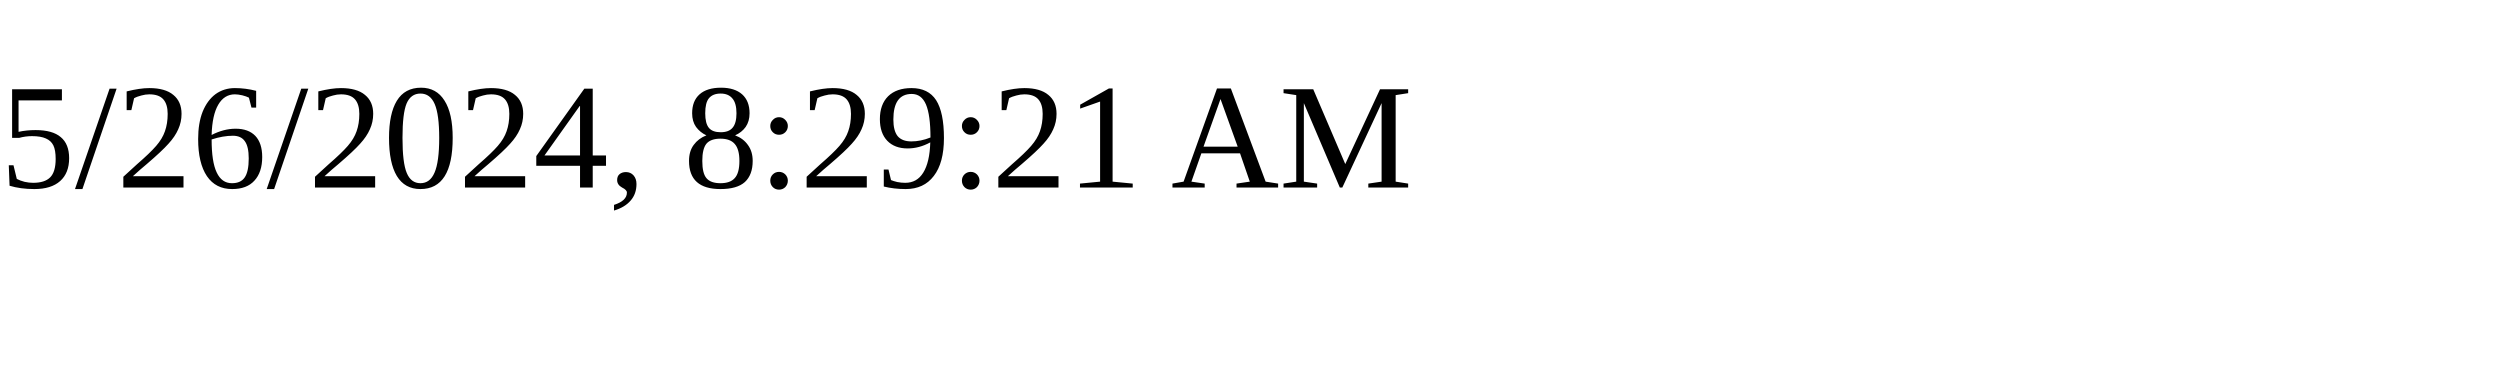
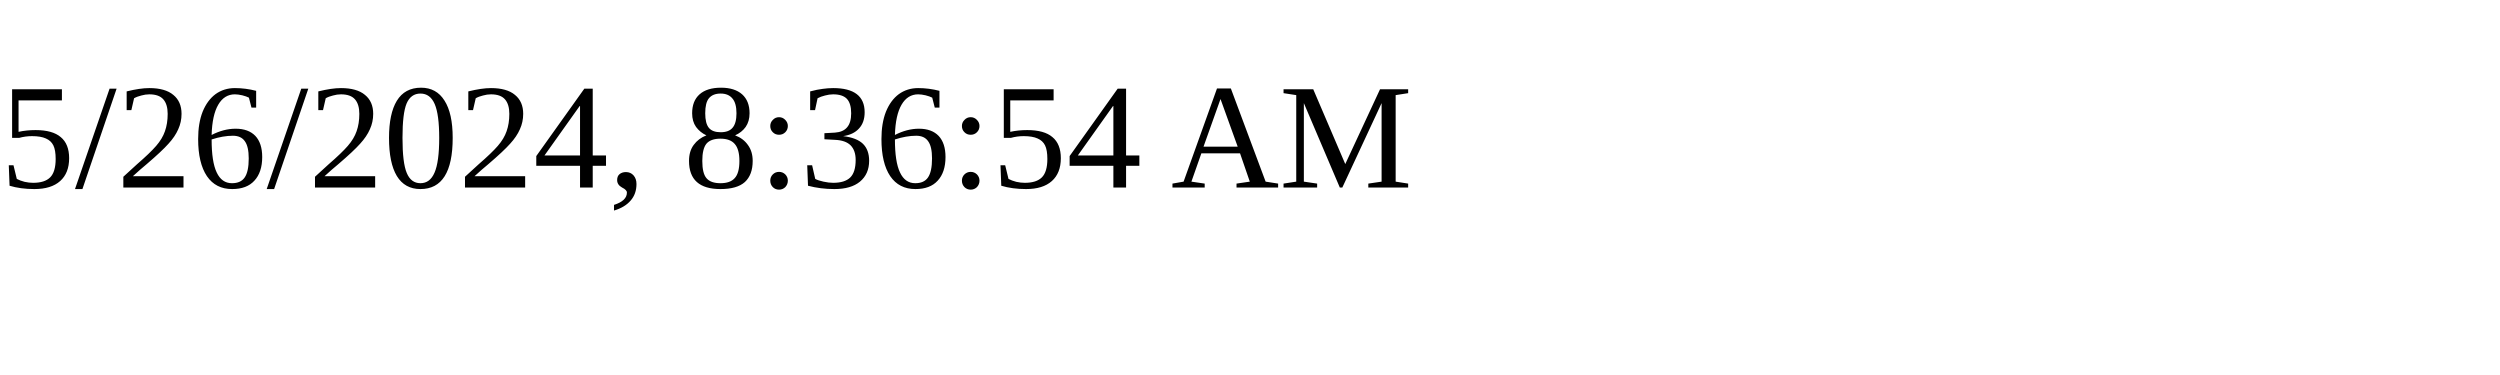
<svg xmlns="http://www.w3.org/2000/svg" height="30" width="200">
-   <text x="0" y="15">5/26/2024, 8:29:21 AM</text>
+   <text x="0" y="15">5/26/2024, 8:36:54 AM</text>
</svg>
